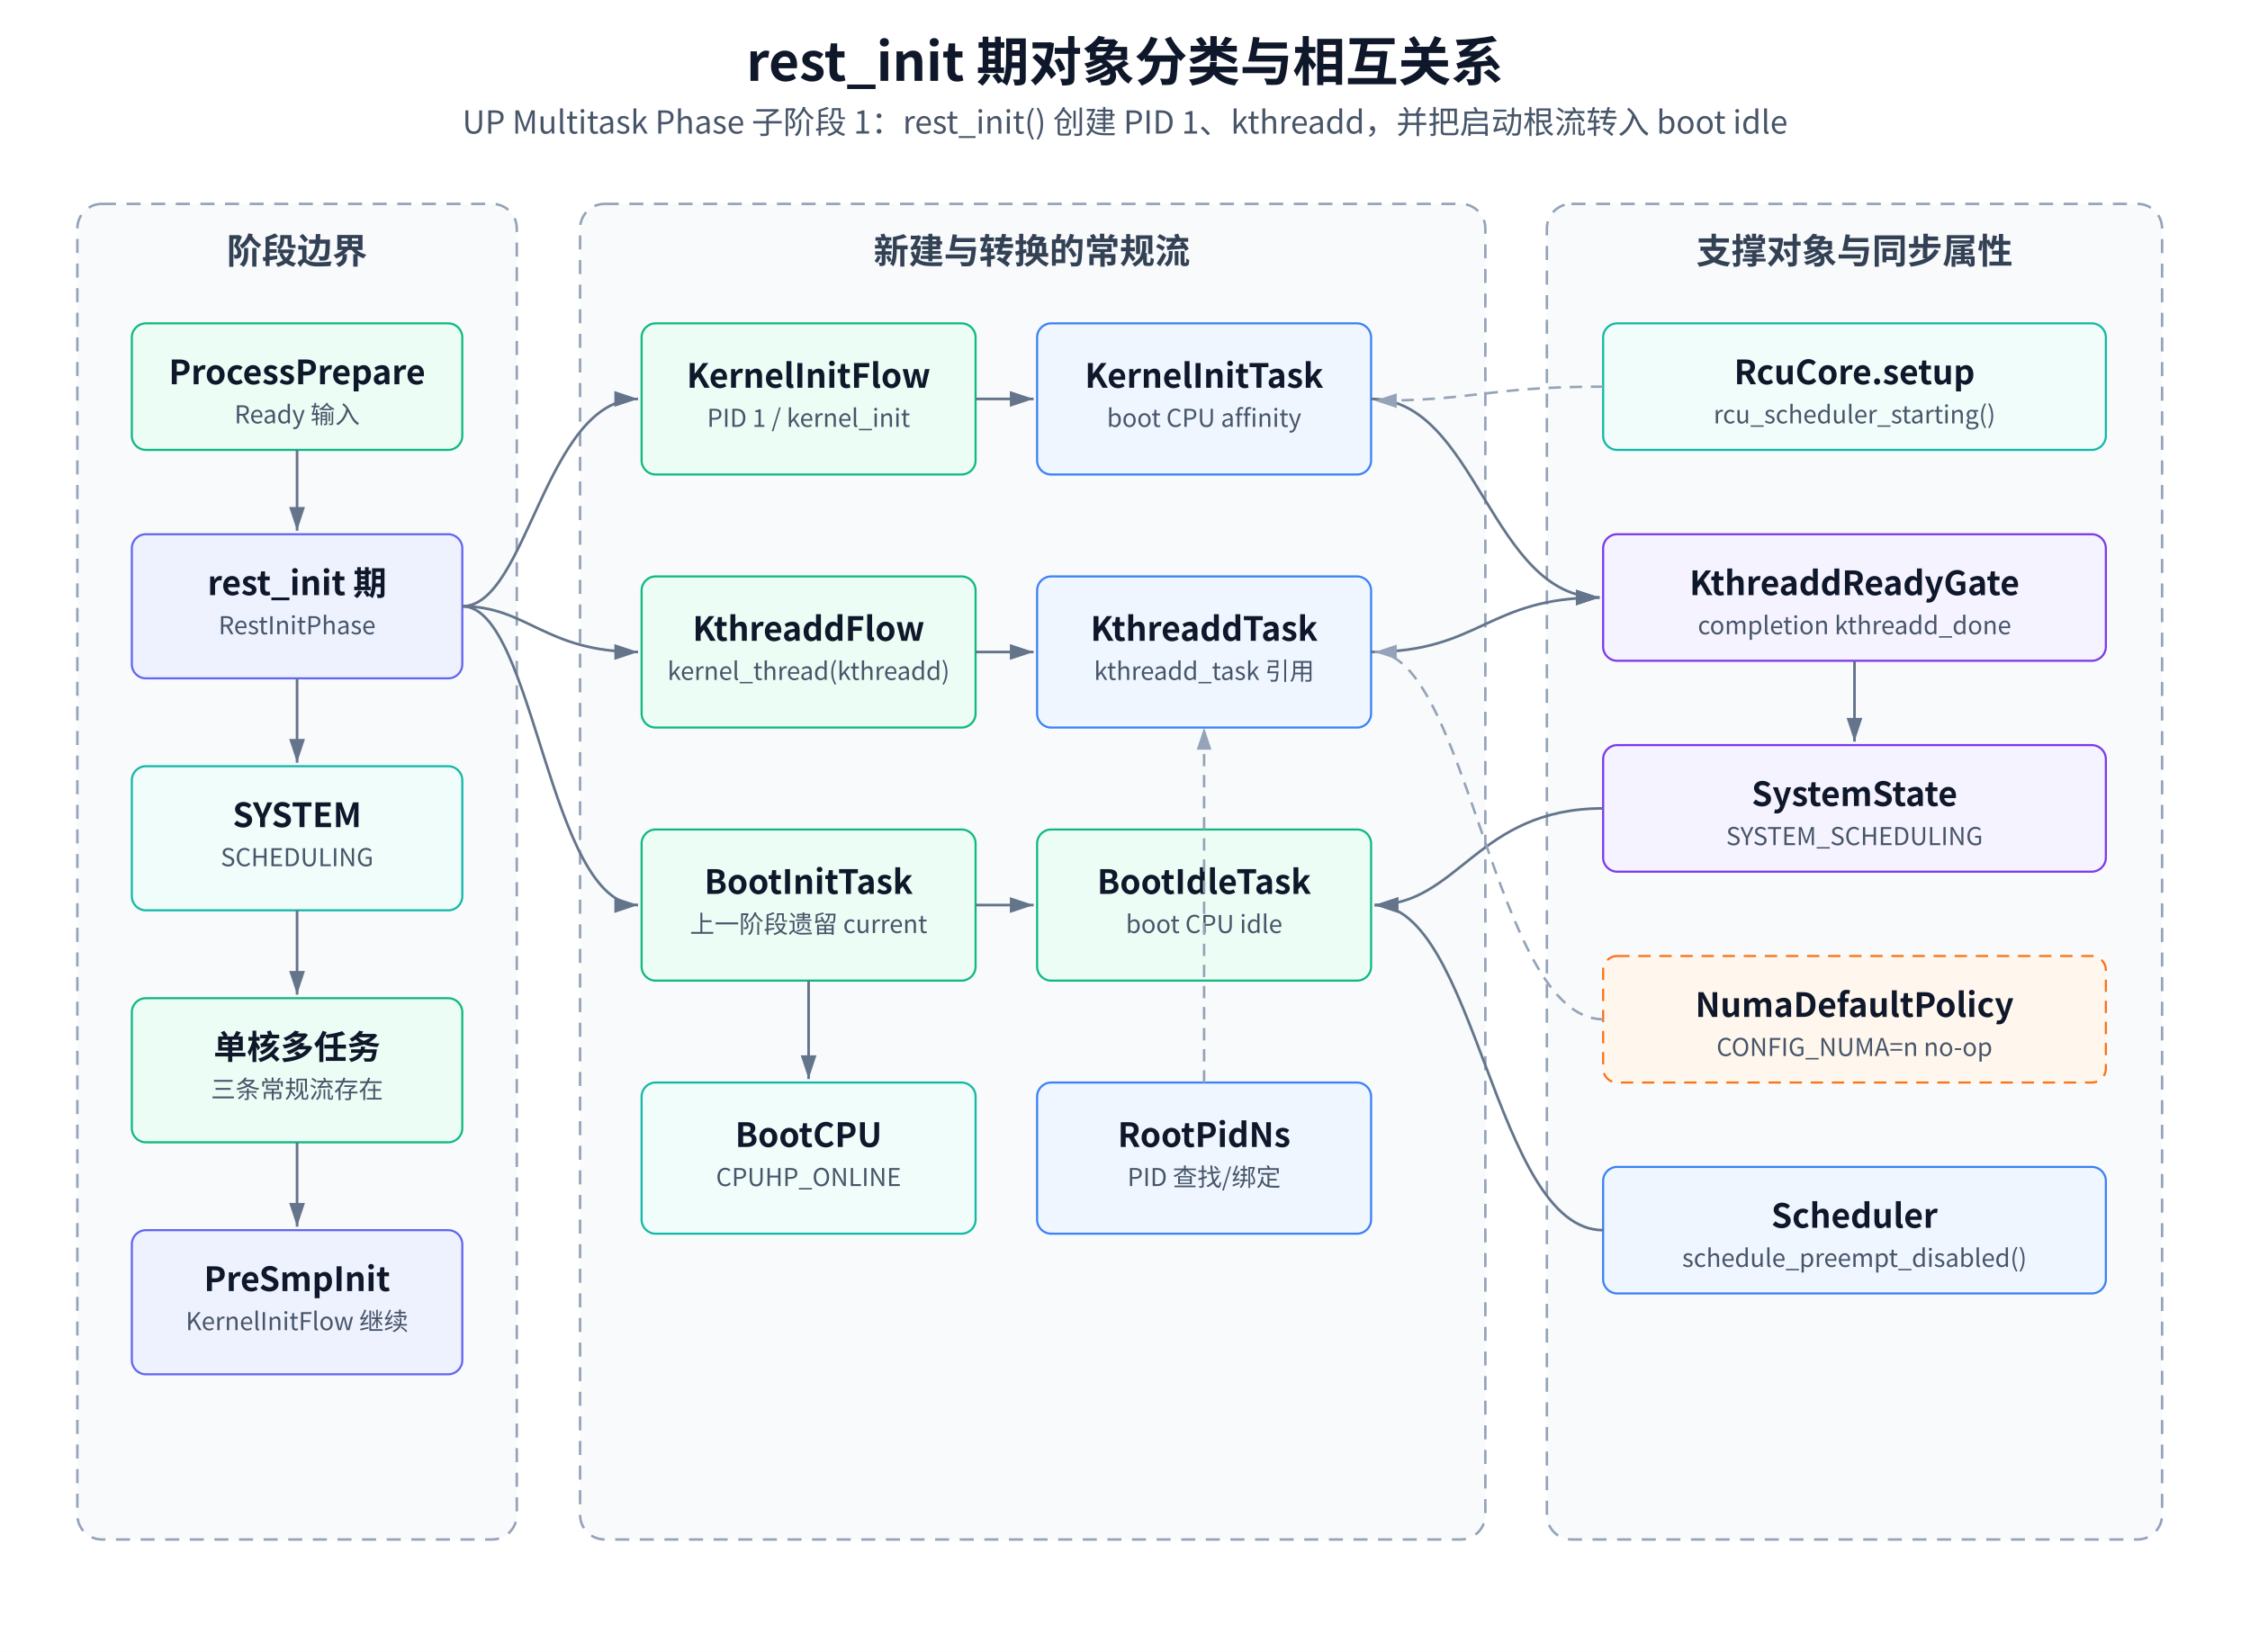
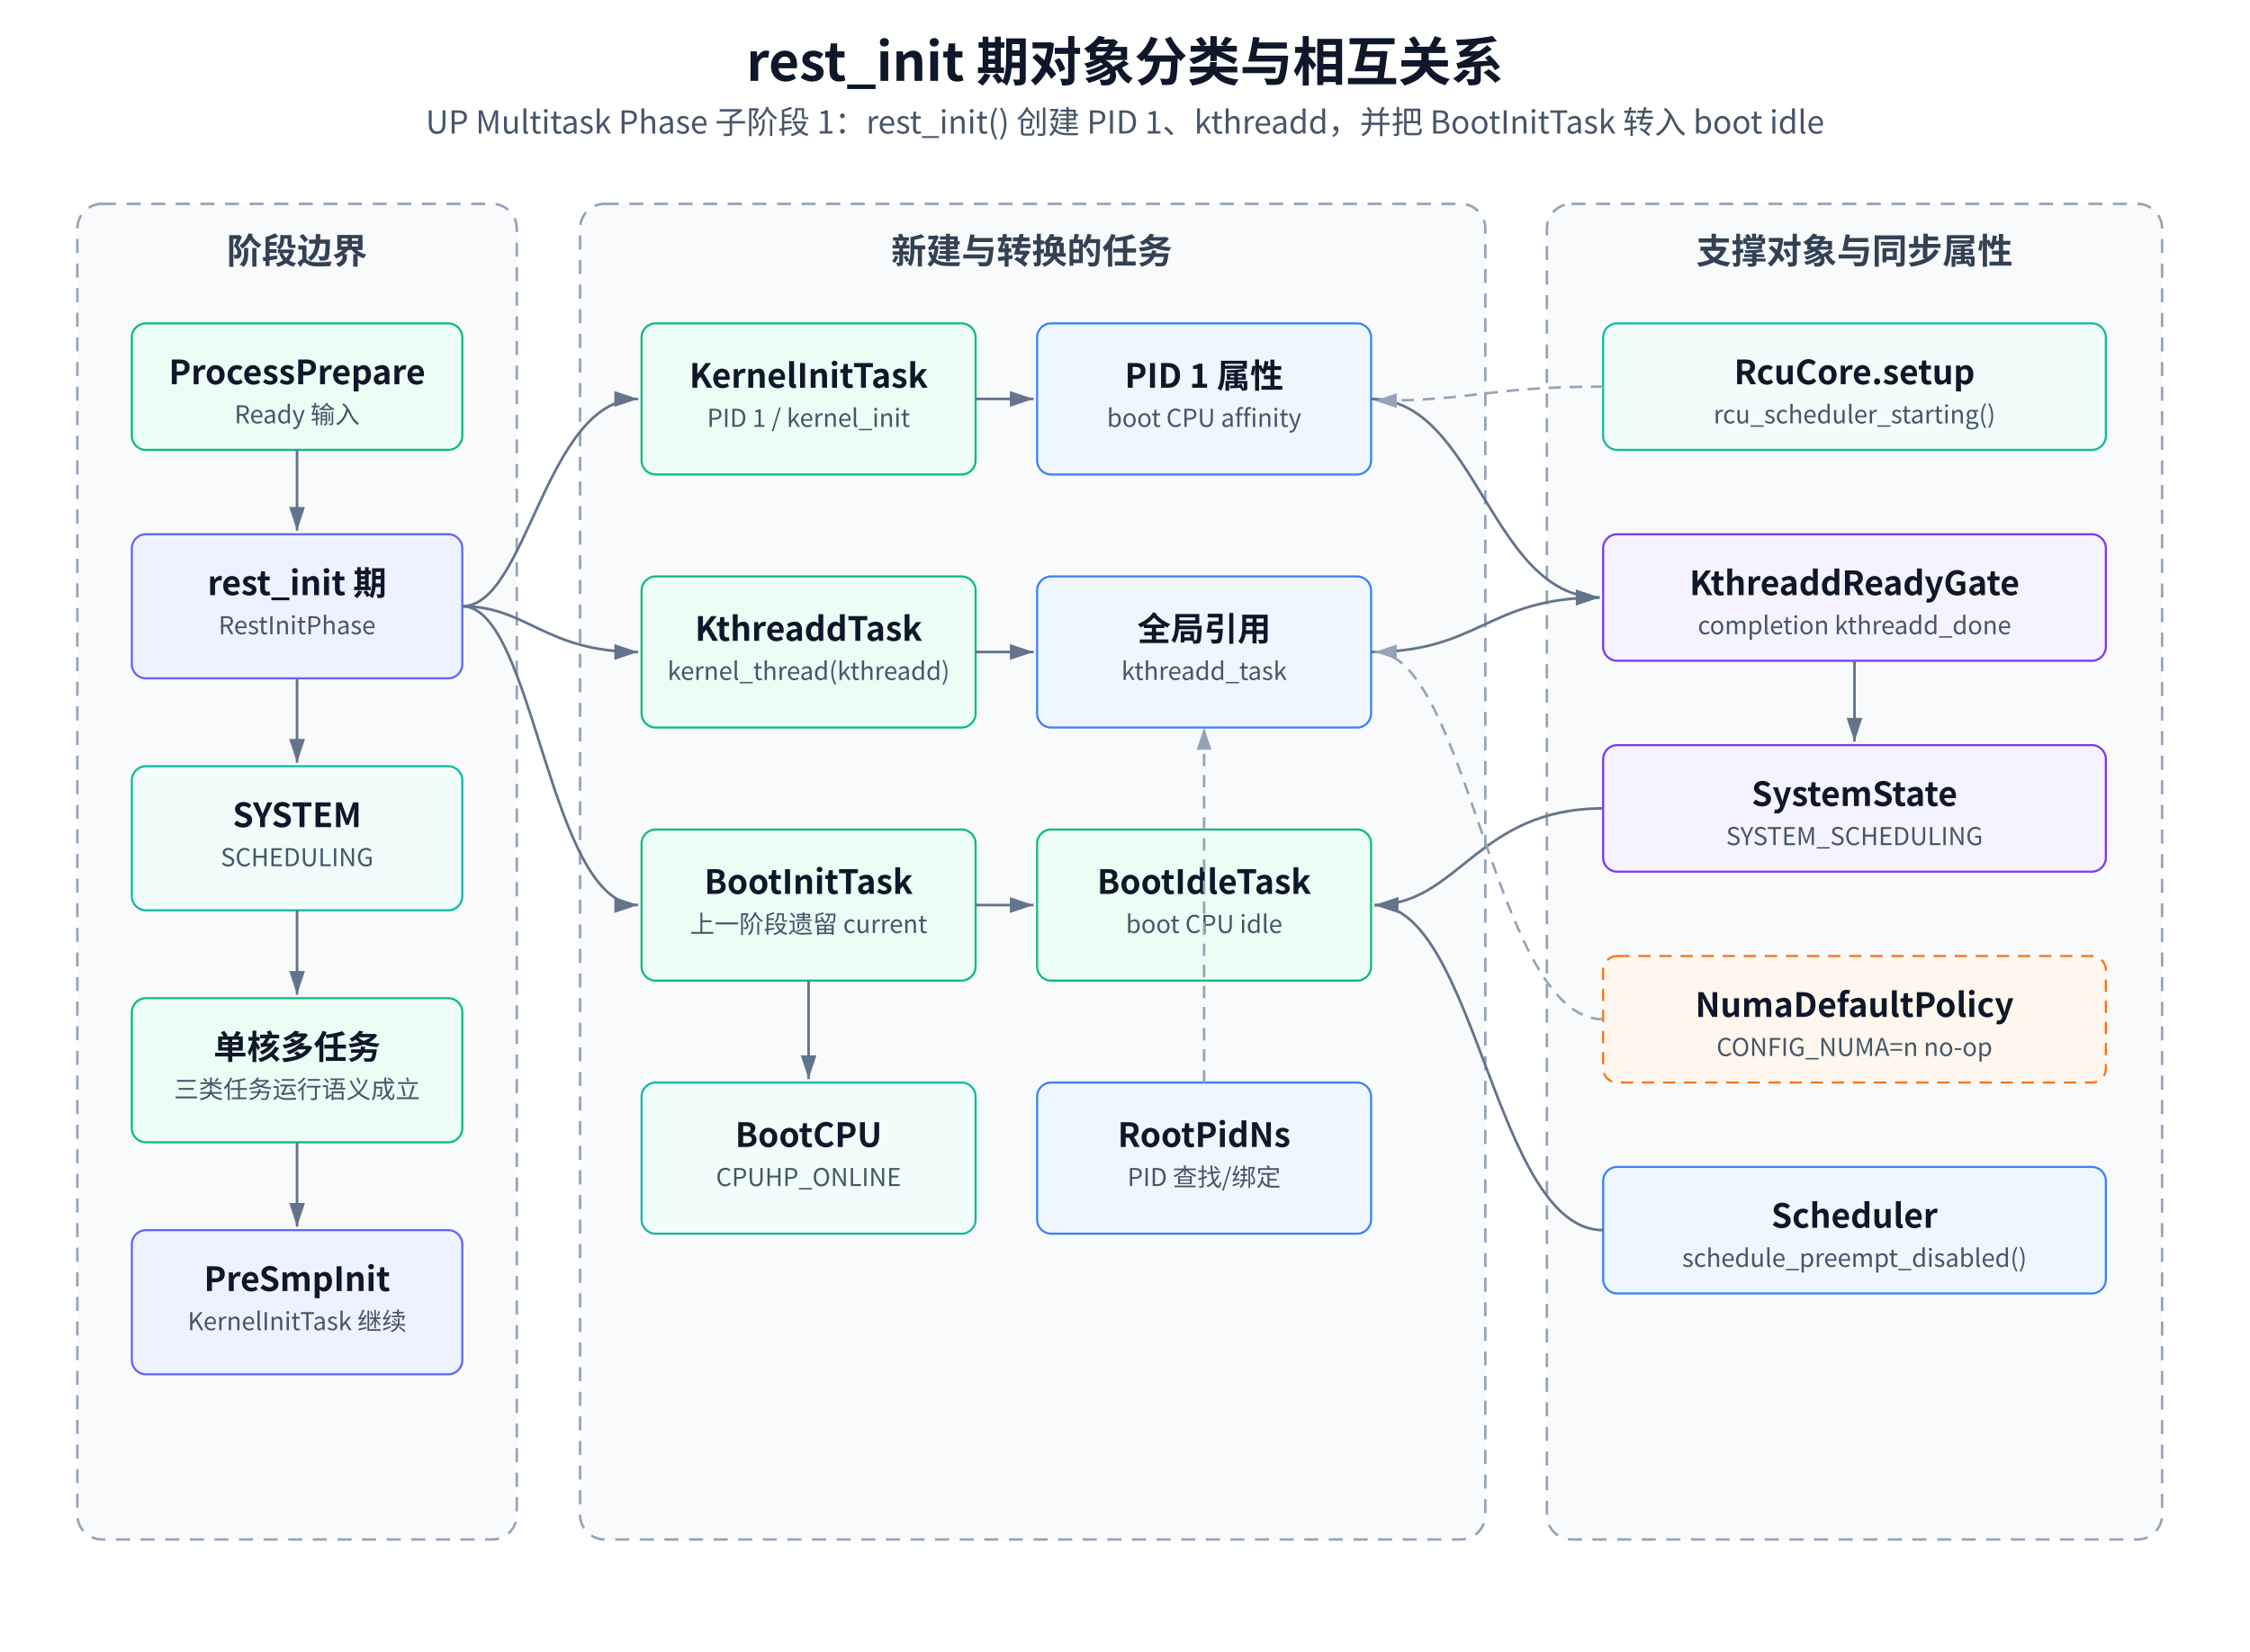
<svg xmlns="http://www.w3.org/2000/svg" width="1280" height="940" viewBox="0 0 1280 940" role="img" aria-labelledby="title desc">
  <defs>
    <style>
      text { font-family: "Microsoft YaHei", "Noto Sans CJK SC", "Source Han Sans SC", Arial, sans-serif; fill: #0f172a; }
      .title { font-size: 30px; font-weight: 600; }
      .subtitle { font-size: 18px; fill: #475569; }
      .group { fill: #f8fafc; stroke: #94a3b8; stroke-width: 1.4; stroke-dasharray: 8 6; }
      .box { fill: #ffffff; stroke: #334155; stroke-width: 1.2; }
      .phase { fill: #eef2ff; stroke: #6366f1; }
      .ready { fill: #ecfdf5; stroke: #10b981; }
      .flow { fill: #ecfdf5; stroke: #10b981; }
      .sched { fill: #f0fdfa; stroke: #14b8a6; }
      .sync { fill: #f5f3ff; stroke: #7c3aed; }
      .support { fill: #eff6ff; stroke: #3b82f6; }
      .trimmed { fill: #fff7ed; stroke: #f97316; stroke-dasharray: 7 5; }
      .label { font-size: 19px; font-weight: 600; dominant-baseline: middle; }
      .small { font-size: 14px; fill: #475569; dominant-baseline: middle; }
      .group-title { font-size: 20px; font-weight: 600; fill: #334155; }
      .edge { stroke: #64748b; stroke-width: 1.5; fill: none; marker-end: url(#arrow); }
      .edge-dash { stroke: #94a3b8; stroke-width: 1.4; fill: none; stroke-dasharray: 7 5; marker-end: url(#arrow2); }
    </style>
    <marker id="arrow" markerWidth="10" markerHeight="10" refX="9" refY="3" orient="auto" markerUnits="strokeWidth">
      <path d="M0,0 L0,6 L9,3 z" fill="#64748b" />
    </marker>
    <marker id="arrow2" markerWidth="10" markerHeight="10" refX="9" refY="3" orient="auto" markerUnits="strokeWidth">
      <path d="M0,0 L0,6 L9,3 z" fill="#94a3b8" />
    </marker>
  </defs>
  <rect x="0" y="0" width="1280" height="940" fill="#ffffff" />
  <text x="640" y="46" text-anchor="middle" class="title">rest_init 期对象分类与相互关系</text>
-   <text x="640" y="76" text-anchor="middle" class="subtitle">UP Multitask Phase 子阶段 1：rest_init() 创建 PID 1、kthreadd，并把启动根流转入 boot idle</text>
+   <text x="640" y="76" text-anchor="middle" class="subtitle">UP Multitask Phase 子阶段 1：rest_init() 创建 PID 1、kthreadd，并把 BootInitTask 转入 boot idle</text>
  <rect x="44" y="116" width="250" height="760" rx="14" class="group" />
  <text x="169" y="150" text-anchor="middle" class="group-title">阶段边界</text>
  <rect x="75" y="184" width="188" height="72" rx="8" class="box ready" />
  <text x="169" y="212" text-anchor="middle" class="label">ProcessPrepare</text>
  <text x="169" y="236" text-anchor="middle" class="small">Ready 输入</text>
  <rect x="75" y="304" width="188" height="82" rx="8" class="box phase" />
  <text x="169" y="332" text-anchor="middle" class="label">rest_init 期</text>
  <text x="169" y="356" text-anchor="middle" class="small">RestInitPhase</text>
  <rect x="75" y="436" width="188" height="82" rx="8" class="box sched" />
  <text x="169" y="464" text-anchor="middle" class="label">SYSTEM</text>
  <text x="169" y="488" text-anchor="middle" class="small">SCHEDULING</text>
  <rect x="75" y="568" width="188" height="82" rx="8" class="box flow" />
  <text x="169" y="596" text-anchor="middle" class="label">单核多任务</text>
-   <text x="169" y="620" text-anchor="middle" class="small">三条常规流存在</text>
+   <text x="169" y="620" text-anchor="middle" class="small">三类任务运行语义成立</text>
  <rect x="75" y="700" width="188" height="82" rx="8" class="box phase" />
  <text x="169" y="728" text-anchor="middle" class="label">PreSmpInit</text>
-   <text x="169" y="752" text-anchor="middle" class="small">KernelInitFlow 继续</text>
+   <text x="169" y="752" text-anchor="middle" class="small">KernelInitTask 继续</text>
  <path d="M169 256 L169 302" class="edge" />
  <path d="M169 386 L169 434" class="edge" />
  <path d="M169 518 L169 566" class="edge" />
  <path d="M169 650 L169 698" class="edge" />
  <rect x="330" y="116" width="515" height="760" rx="14" class="group" />
-   <text x="587" y="150" text-anchor="middle" class="group-title">新建与转换的常规流</text>
+   <text x="587" y="150" text-anchor="middle" class="group-title">新建与转换的任务</text>
  <rect x="365" y="184" width="190" height="86" rx="8" class="box flow" />
-   <text x="460" y="214" text-anchor="middle" class="label">KernelInitFlow</text>
+   <text x="460" y="214" text-anchor="middle" class="label">KernelInitTask</text>
  <text x="460" y="238" text-anchor="middle" class="small">PID 1 / kernel_init</text>
  <rect x="590" y="184" width="190" height="86" rx="8" class="box support" />
-   <text x="685" y="214" text-anchor="middle" class="label">KernelInitTask</text>
+   <text x="685" y="214" text-anchor="middle" class="label">PID 1 属性</text>
  <text x="685" y="238" text-anchor="middle" class="small">boot CPU affinity</text>
  <rect x="365" y="328" width="190" height="86" rx="8" class="box flow" />
-   <text x="460" y="358" text-anchor="middle" class="label">KthreaddFlow</text>
+   <text x="460" y="358" text-anchor="middle" class="label">KthreaddTask</text>
  <text x="460" y="382" text-anchor="middle" class="small">kernel_thread(kthreadd)</text>
  <rect x="590" y="328" width="190" height="86" rx="8" class="box support" />
-   <text x="685" y="358" text-anchor="middle" class="label">KthreaddTask</text>
-   <text x="685" y="382" text-anchor="middle" class="small">kthreadd_task 引用</text>
+   <text x="685" y="358" text-anchor="middle" class="label">全局引用</text>
+   <text x="685" y="382" text-anchor="middle" class="small">kthreadd_task</text>
  <rect x="365" y="472" width="190" height="86" rx="8" class="box flow" />
  <text x="460" y="502" text-anchor="middle" class="label">BootInitTask</text>
  <text x="460" y="526" text-anchor="middle" class="small">上一阶段遗留 current</text>
  <rect x="590" y="472" width="190" height="86" rx="8" class="box flow" />
  <text x="685" y="502" text-anchor="middle" class="label">BootIdleTask</text>
  <text x="685" y="526" text-anchor="middle" class="small">boot CPU idle</text>
  <rect x="365" y="616" width="190" height="86" rx="8" class="box sched" />
  <text x="460" y="646" text-anchor="middle" class="label">BootCPU</text>
  <text x="460" y="670" text-anchor="middle" class="small">CPUHP_ONLINE</text>
  <rect x="590" y="616" width="190" height="86" rx="8" class="box support" />
  <text x="685" y="646" text-anchor="middle" class="label">RootPidNs</text>
  <text x="685" y="670" text-anchor="middle" class="small">PID 查找/绑定</text>
  <path d="M555 227 L588 227" class="edge" />
  <path d="M555 371 L588 371" class="edge" />
  <path d="M555 515 L588 515" class="edge" />
  <path d="M460 558 L460 614" class="edge" />
  <path d="M685 616 L685 414" class="edge-dash" />
  <rect x="880" y="116" width="350" height="760" rx="14" class="group" />
  <text x="1055" y="150" text-anchor="middle" class="group-title">支撑对象与同步属性</text>
  <rect x="912" y="184" width="286" height="72" rx="8" class="box sched" />
  <text x="1055" y="212" text-anchor="middle" class="label">RcuCore.setup</text>
  <text x="1055" y="236" text-anchor="middle" class="small">rcu_scheduler_starting()</text>
  <rect x="912" y="304" width="286" height="72" rx="8" class="box sync" />
  <text x="1055" y="332" text-anchor="middle" class="label">KthreaddReadyGate</text>
  <text x="1055" y="356" text-anchor="middle" class="small">completion kthreadd_done</text>
  <rect x="912" y="424" width="286" height="72" rx="8" class="box sync" />
  <text x="1055" y="452" text-anchor="middle" class="label">SystemState</text>
  <text x="1055" y="476" text-anchor="middle" class="small">SYSTEM_SCHEDULING</text>
  <rect x="912" y="544" width="286" height="72" rx="8" class="box trimmed" />
  <text x="1055" y="572" text-anchor="middle" class="label">NumaDefaultPolicy</text>
  <text x="1055" y="596" text-anchor="middle" class="small">CONFIG_NUMA=n no-op</text>
  <rect x="912" y="664" width="286" height="72" rx="8" class="box support" />
  <text x="1055" y="692" text-anchor="middle" class="label">Scheduler</text>
  <text x="1055" y="716" text-anchor="middle" class="small">schedule_preempt_disabled()</text>
  <path d="M263 345 C300 345, 310 227, 363 227" class="edge" />
  <path d="M263 345 C300 345, 310 371, 363 371" class="edge" />
  <path d="M263 345 C304 345, 312 515, 363 515" class="edge" />
  <path d="M780 227 C840 227, 848 340, 910 340" class="edge" />
  <path d="M780 371 C842 371, 846 340, 910 340" class="edge" />
  <path d="M1055 376 L1055 422" class="edge" />
  <path d="M912 460 C840 460, 830 515, 782 515" class="edge" />
  <path d="M912 700 C850 700, 840 515, 782 515" class="edge" />
  <path d="M912 220 C846 220, 840 228, 782 228" class="edge-dash" />
  <path d="M912 580 C850 580, 835 371, 782 371" class="edge-dash" />
</svg>
